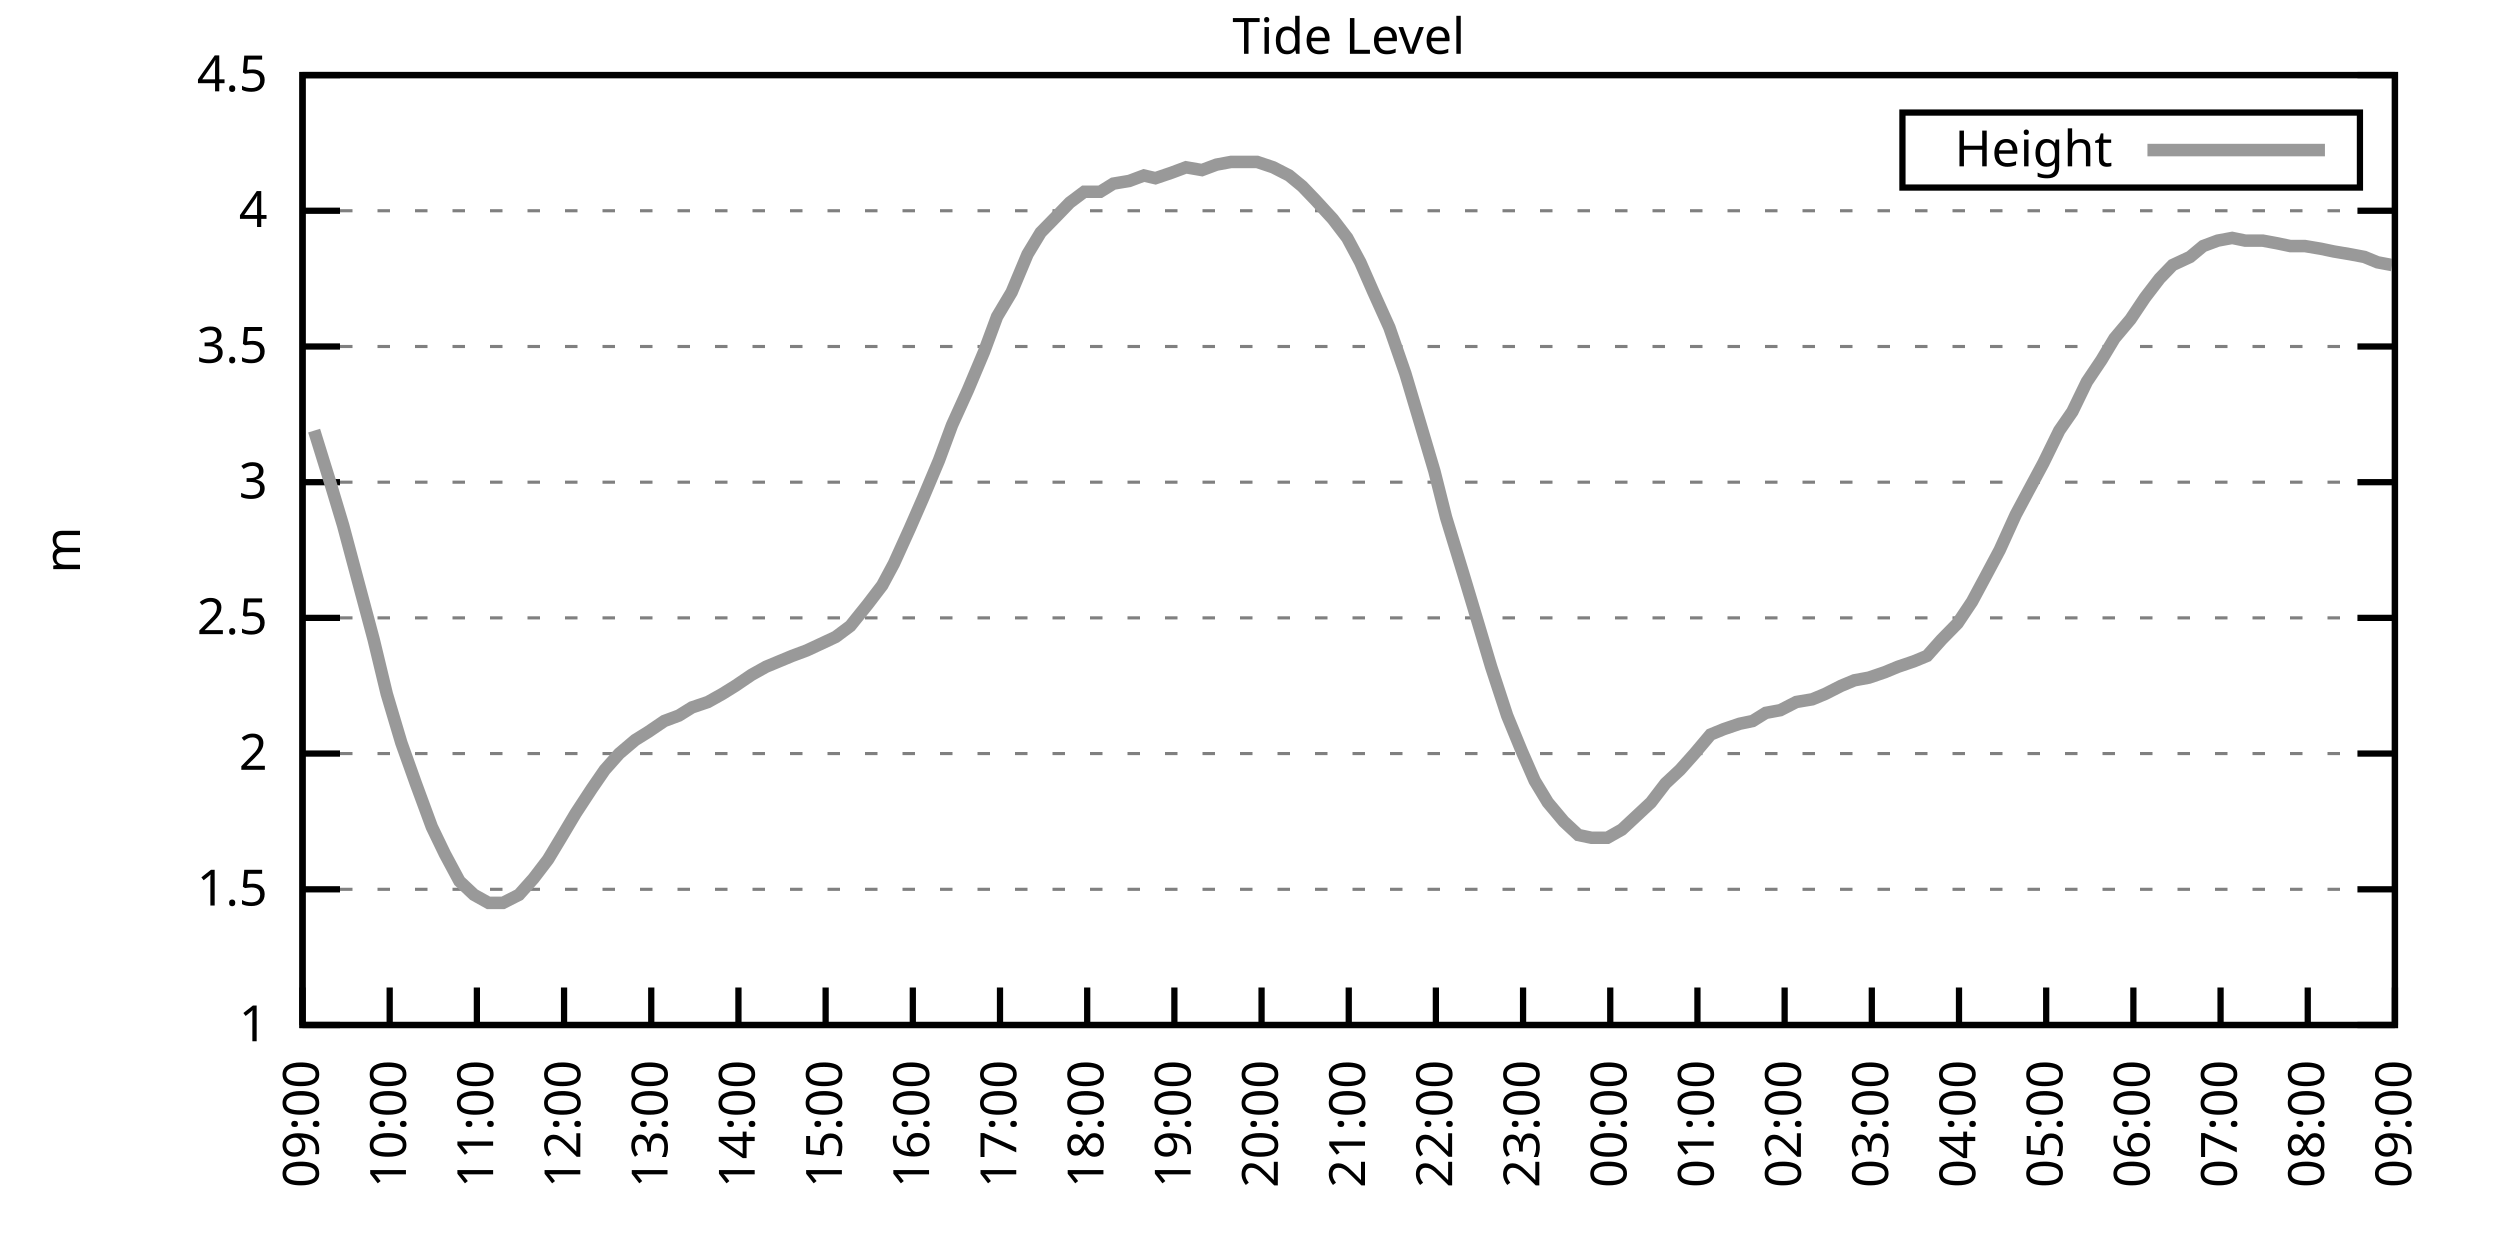
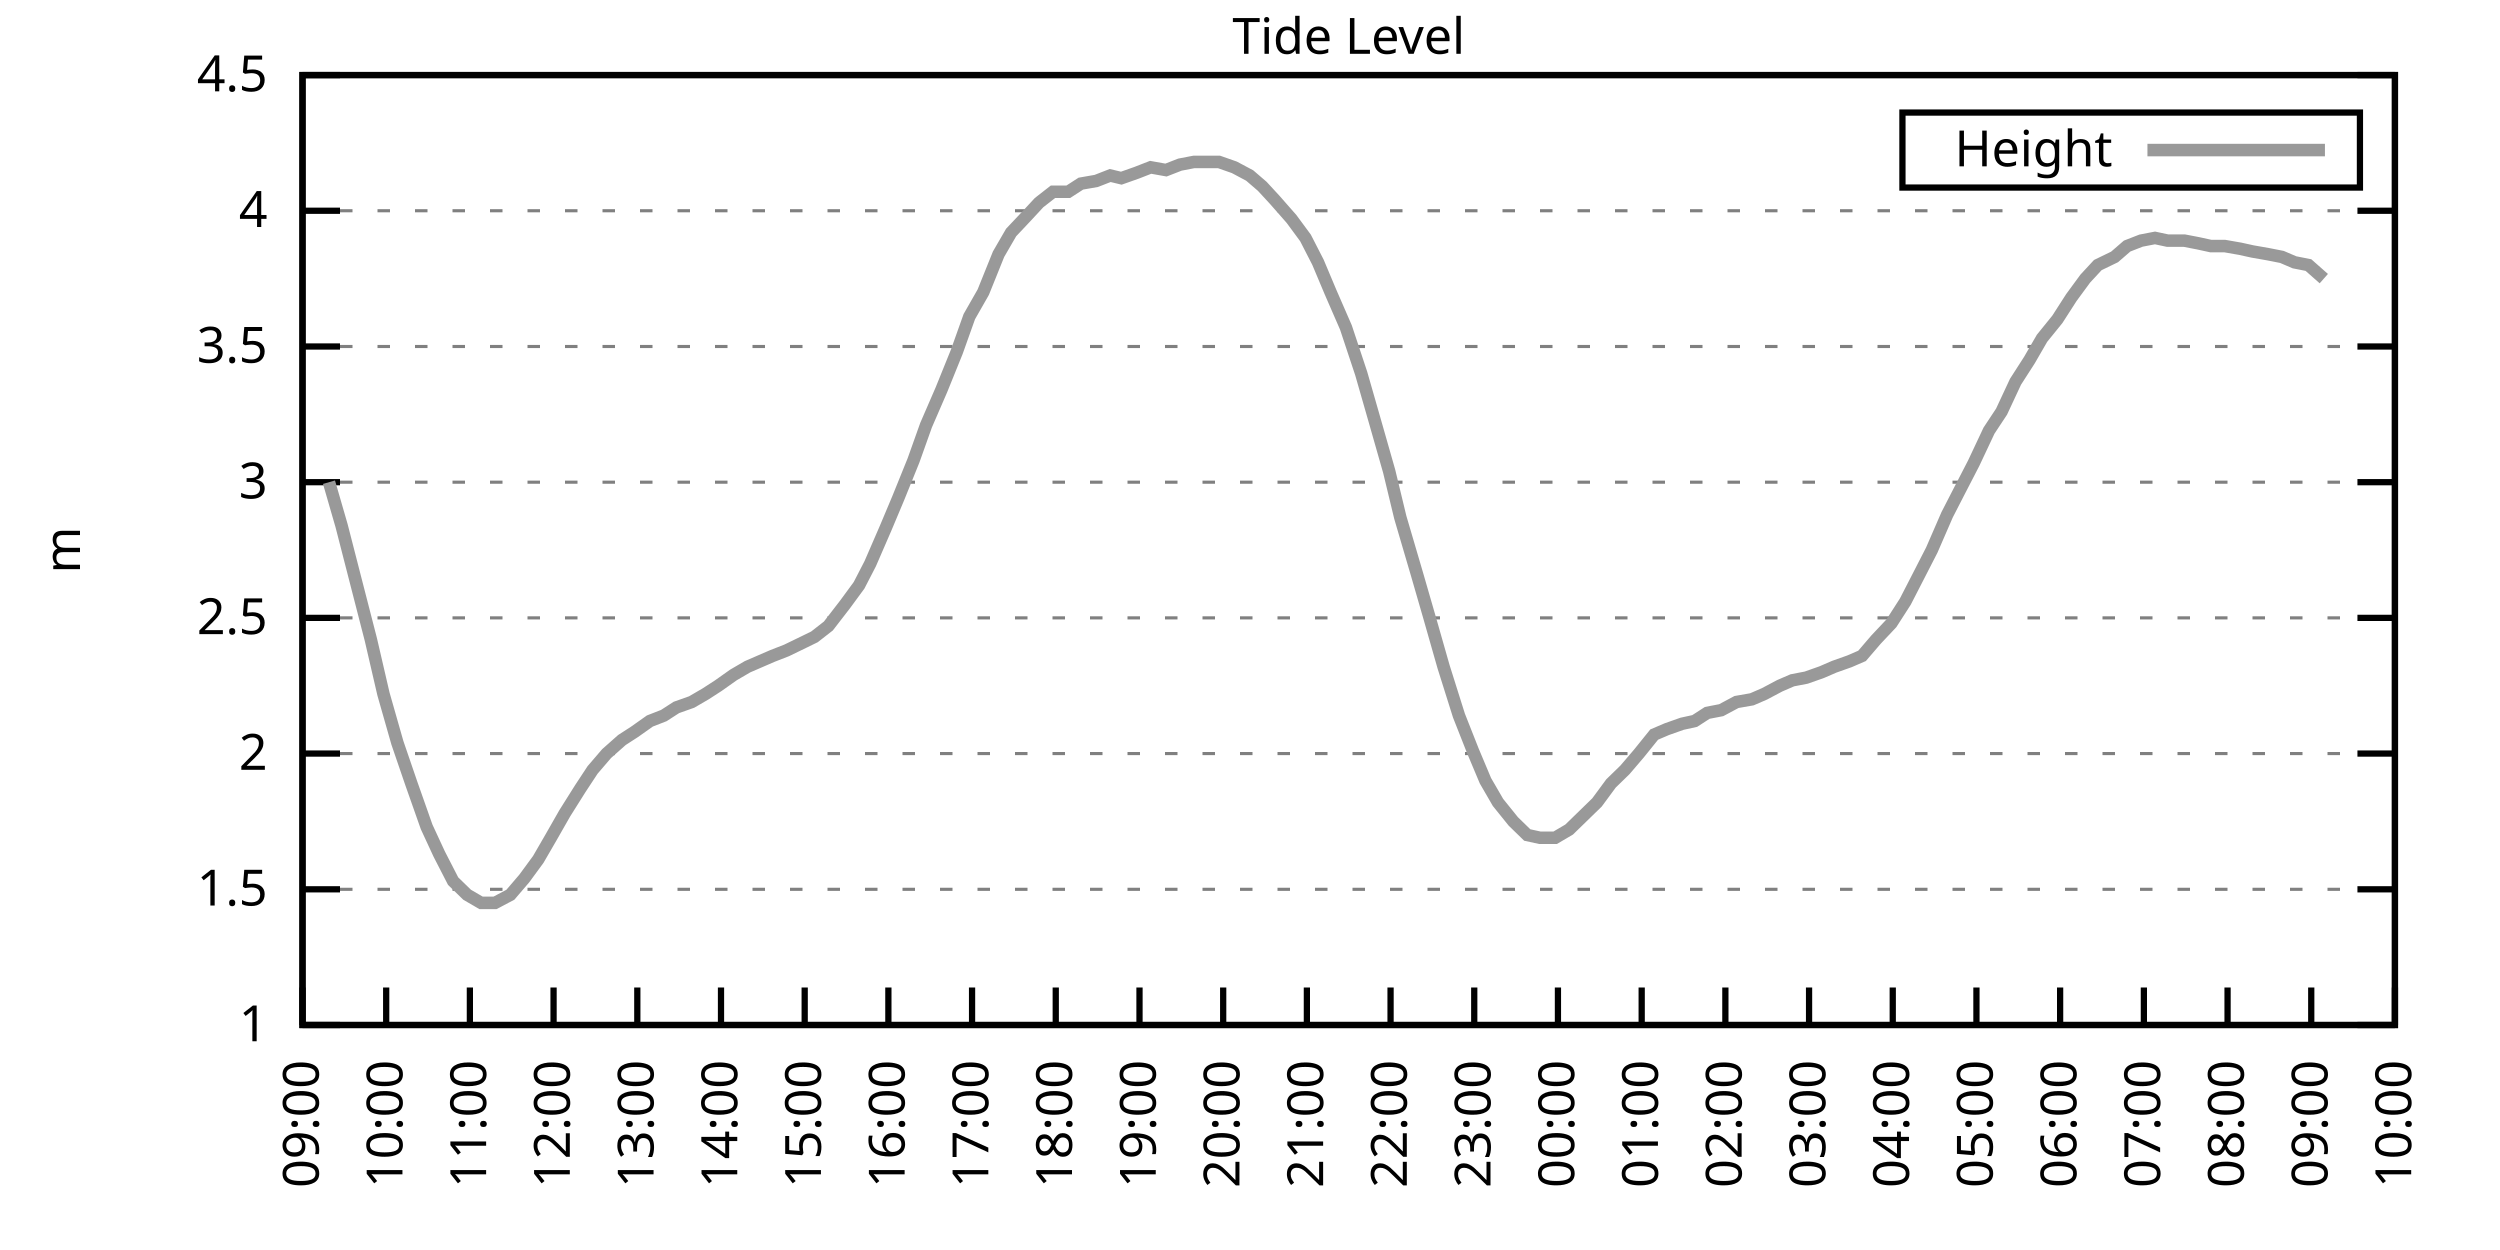
<svg xmlns="http://www.w3.org/2000/svg" xmlns:xlink="http://www.w3.org/1999/xlink" width="400" height="200" viewBox="0 0 400 200">
  <g id="gnuplot_canvas">
    <rect x="0" y="0" width="400" height="200" fill="none" />
    <defs>
      <circle id="gpDot" r="0.5" stroke-width="0.5" stroke="currentColor" />
      <path id="gpPt0" stroke-width="0.333" stroke="currentColor" d="M-1,0 h2 M0,-1 v2" />
      <path id="gpPt1" stroke-width="0.333" stroke="currentColor" d="M-1,-1 L1,1 M1,-1 L-1,1" />
      <path id="gpPt2" stroke-width="0.333" stroke="currentColor" d="M-1,0 L1,0 M0,-1 L0,1 M-1,-1 L1,1 M-1,1 L1,-1" />
      <rect id="gpPt3" stroke-width="0.333" stroke="currentColor" x="-1" y="-1" width="2" height="2" />
      <rect id="gpPt4" stroke-width="0.333" stroke="currentColor" fill="currentColor" x="-1" y="-1" width="2" height="2" />
      <circle id="gpPt5" stroke-width="0.333" stroke="currentColor" cx="0" cy="0" r="1" />
      <use xlink:href="#gpPt5" id="gpPt6" fill="currentColor" stroke="none" />
      <path id="gpPt7" stroke-width="0.333" stroke="currentColor" d="M0,-1.33 L-1.33,0.67 L1.33,0.67 z" />
      <use xlink:href="#gpPt7" id="gpPt8" fill="currentColor" stroke="none" />
      <use xlink:href="#gpPt7" id="gpPt9" stroke="currentColor" transform="rotate(180)" />
      <use xlink:href="#gpPt9" id="gpPt10" fill="currentColor" stroke="none" />
      <use xlink:href="#gpPt3" id="gpPt11" stroke="currentColor" transform="rotate(45)" />
      <use xlink:href="#gpPt11" id="gpPt12" fill="currentColor" stroke="none" />
      <path id="gpPt13" stroke-width="0.333" stroke="currentColor" d="M0,1.330 L1.265,0.411 L0.782,-1.067 L-0.782,-1.076 L-1.265,0.411 z" />
      <use xlink:href="#gpPt13" id="gpPt14" fill="currentColor" stroke="none" />
      <filter id="textbox" filterUnits="objectBoundingBox" x="0" y="0" height="1" width="1">
        <feFlood flood-color="white" flood-opacity="1" result="bgnd" />
        <feComposite in="SourceGraphic" in2="bgnd" operator="atop" />
      </filter>
      <filter id="greybox" filterUnits="objectBoundingBox" x="0" y="0" height="1" width="1">
        <feFlood flood-color="lightgrey" flood-opacity="1" result="grey" />
        <feComposite in="SourceGraphic" in2="grey" operator="atop" />
      </filter>
    </defs>
    <g fill="none" color="white" stroke="currentColor" stroke-width="1.00" stroke-linecap="butt" stroke-linejoin="miter">
</g>
    <g fill="none" color="black" stroke="currentColor" stroke-width="1.00" stroke-linecap="butt" stroke-linejoin="miter">
      <g stroke="none" shape-rendering="crispEdges">
        <polygon fill="rgb(255, 255, 255)" points="48.40,164.00 383.18,164.00 383.18,12.02 48.40,12.02 " />
      </g>
    </g>
    <g fill="none" color="black" stroke="currentColor" stroke-width="1.00" stroke-linecap="butt" stroke-linejoin="miter">
</g>
    <g fill="none" color="black" stroke="black" stroke-width="0.50" stroke-linecap="butt" stroke-linejoin="miter">
</g>
    <g fill="none" color="gray" stroke="currentColor" stroke-width="0.50" stroke-linecap="butt" stroke-linejoin="miter">
      <path stroke="gray" stroke-dasharray="2,4" class="gridline" d="M48.40,164.00 L383.19,164.00  " />
    </g>
    <g fill="none" color="gray" stroke="gray" stroke-width="1.00" stroke-linecap="butt" stroke-linejoin="miter">
</g>
    <g fill="none" color="black" stroke="currentColor" stroke-width="1.00" stroke-linecap="butt" stroke-linejoin="miter">
      <path stroke="black" d="M48.40,164.00 L54.40,164.00 M383.19,164.00 L377.19,164.00  " />
      <g transform="translate(42.80,166.60)" stroke="none" fill="black" font-family="Sans" font-size="8.00" text-anchor="end">
        <text>
          <tspan font-family="Sans"> 1</tspan>
        </text>
      </g>
    </g>
    <g fill="none" color="black" stroke="currentColor" stroke-width="1.00" stroke-linecap="butt" stroke-linejoin="miter">
</g>
    <g fill="none" color="black" stroke="black" stroke-width="0.50" stroke-linecap="butt" stroke-linejoin="miter">
</g>
    <g fill="none" color="gray" stroke="currentColor" stroke-width="0.50" stroke-linecap="butt" stroke-linejoin="miter">
      <path stroke="gray" stroke-dasharray="2,4" class="gridline" d="M48.40,142.29 L383.19,142.29  " />
    </g>
    <g fill="none" color="gray" stroke="gray" stroke-width="1.00" stroke-linecap="butt" stroke-linejoin="miter">
</g>
    <g fill="none" color="black" stroke="currentColor" stroke-width="1.00" stroke-linecap="butt" stroke-linejoin="miter">
      <path stroke="black" d="M48.40,142.29 L54.40,142.29 M383.19,142.29 L377.19,142.29  " />
      <g transform="translate(42.80,144.89)" stroke="none" fill="black" font-family="Sans" font-size="8.00" text-anchor="end">
        <text>
          <tspan font-family="Sans"> 1.5</tspan>
        </text>
      </g>
    </g>
    <g fill="none" color="black" stroke="currentColor" stroke-width="1.00" stroke-linecap="butt" stroke-linejoin="miter">
</g>
    <g fill="none" color="black" stroke="black" stroke-width="0.50" stroke-linecap="butt" stroke-linejoin="miter">
</g>
    <g fill="none" color="gray" stroke="currentColor" stroke-width="0.50" stroke-linecap="butt" stroke-linejoin="miter">
      <path stroke="gray" stroke-dasharray="2,4" class="gridline" d="M48.40,120.57 L383.19,120.57  " />
    </g>
    <g fill="none" color="gray" stroke="gray" stroke-width="1.00" stroke-linecap="butt" stroke-linejoin="miter">
</g>
    <g fill="none" color="black" stroke="currentColor" stroke-width="1.00" stroke-linecap="butt" stroke-linejoin="miter">
      <path stroke="black" d="M48.40,120.57 L54.40,120.57 M383.19,120.57 L377.19,120.57  " />
      <g transform="translate(42.80,123.17)" stroke="none" fill="black" font-family="Sans" font-size="8.00" text-anchor="end">
        <text>
          <tspan font-family="Sans"> 2</tspan>
        </text>
      </g>
    </g>
    <g fill="none" color="black" stroke="currentColor" stroke-width="1.00" stroke-linecap="butt" stroke-linejoin="miter">
</g>
    <g fill="none" color="black" stroke="black" stroke-width="0.50" stroke-linecap="butt" stroke-linejoin="miter">
</g>
    <g fill="none" color="gray" stroke="currentColor" stroke-width="0.50" stroke-linecap="butt" stroke-linejoin="miter">
      <path stroke="gray" stroke-dasharray="2,4" class="gridline" d="M48.40,98.86 L383.19,98.86  " />
    </g>
    <g fill="none" color="gray" stroke="gray" stroke-width="1.00" stroke-linecap="butt" stroke-linejoin="miter">
</g>
    <g fill="none" color="black" stroke="currentColor" stroke-width="1.00" stroke-linecap="butt" stroke-linejoin="miter">
      <path stroke="black" d="M48.40,98.86 L54.40,98.86 M383.19,98.86 L377.19,98.86  " />
      <g transform="translate(42.80,101.46)" stroke="none" fill="black" font-family="Sans" font-size="8.00" text-anchor="end">
        <text>
          <tspan font-family="Sans"> 2.5</tspan>
        </text>
      </g>
    </g>
    <g fill="none" color="black" stroke="currentColor" stroke-width="1.00" stroke-linecap="butt" stroke-linejoin="miter">
</g>
    <g fill="none" color="black" stroke="black" stroke-width="0.50" stroke-linecap="butt" stroke-linejoin="miter">
</g>
    <g fill="none" color="gray" stroke="currentColor" stroke-width="0.50" stroke-linecap="butt" stroke-linejoin="miter">
      <path stroke="gray" stroke-dasharray="2,4" class="gridline" d="M48.40,77.15 L383.19,77.15  " />
    </g>
    <g fill="none" color="gray" stroke="gray" stroke-width="1.00" stroke-linecap="butt" stroke-linejoin="miter">
</g>
    <g fill="none" color="black" stroke="currentColor" stroke-width="1.00" stroke-linecap="butt" stroke-linejoin="miter">
      <path stroke="black" d="M48.40,77.15 L54.40,77.15 M383.19,77.15 L377.19,77.15  " />
      <g transform="translate(42.80,79.75)" stroke="none" fill="black" font-family="Sans" font-size="8.00" text-anchor="end">
        <text>
          <tspan font-family="Sans"> 3</tspan>
        </text>
      </g>
    </g>
    <g fill="none" color="black" stroke="currentColor" stroke-width="1.00" stroke-linecap="butt" stroke-linejoin="miter">
</g>
    <g fill="none" color="black" stroke="black" stroke-width="0.50" stroke-linecap="butt" stroke-linejoin="miter">
</g>
    <g fill="none" color="gray" stroke="currentColor" stroke-width="0.50" stroke-linecap="butt" stroke-linejoin="miter">
      <path stroke="gray" stroke-dasharray="2,4" class="gridline" d="M48.40,55.44 L383.19,55.44  " />
    </g>
    <g fill="none" color="gray" stroke="gray" stroke-width="1.00" stroke-linecap="butt" stroke-linejoin="miter">
</g>
    <g fill="none" color="black" stroke="currentColor" stroke-width="1.00" stroke-linecap="butt" stroke-linejoin="miter">
      <path stroke="black" d="M48.40,55.44 L54.40,55.44 M383.19,55.44 L377.19,55.44  " />
      <g transform="translate(42.80,58.04)" stroke="none" fill="black" font-family="Sans" font-size="8.00" text-anchor="end">
        <text>
          <tspan font-family="Sans"> 3.5</tspan>
        </text>
      </g>
    </g>
    <g fill="none" color="black" stroke="currentColor" stroke-width="1.00" stroke-linecap="butt" stroke-linejoin="miter">
</g>
    <g fill="none" color="black" stroke="black" stroke-width="0.50" stroke-linecap="butt" stroke-linejoin="miter">
</g>
    <g fill="none" color="gray" stroke="currentColor" stroke-width="0.50" stroke-linecap="butt" stroke-linejoin="miter">
      <path stroke="gray" stroke-dasharray="2,4" class="gridline" d="M48.40,33.72 L383.19,33.72  " />
    </g>
    <g fill="none" color="gray" stroke="gray" stroke-width="1.00" stroke-linecap="butt" stroke-linejoin="miter">
</g>
    <g fill="none" color="black" stroke="currentColor" stroke-width="1.00" stroke-linecap="butt" stroke-linejoin="miter">
      <path stroke="black" d="M48.40,33.72 L54.40,33.72 M383.19,33.72 L377.19,33.72  " />
      <g transform="translate(42.80,36.32)" stroke="none" fill="black" font-family="Sans" font-size="8.00" text-anchor="end">
        <text>
          <tspan font-family="Sans"> 4</tspan>
        </text>
      </g>
    </g>
    <g fill="none" color="black" stroke="currentColor" stroke-width="1.00" stroke-linecap="butt" stroke-linejoin="miter">
</g>
    <g fill="none" color="black" stroke="black" stroke-width="0.50" stroke-linecap="butt" stroke-linejoin="miter">
</g>
    <g fill="none" color="gray" stroke="currentColor" stroke-width="0.50" stroke-linecap="butt" stroke-linejoin="miter">
      <path stroke="gray" stroke-dasharray="2,4" class="gridline" d="M48.40,12.01 L383.19,12.01  " />
    </g>
    <g fill="none" color="gray" stroke="gray" stroke-width="1.00" stroke-linecap="butt" stroke-linejoin="miter">
</g>
    <g fill="none" color="black" stroke="currentColor" stroke-width="1.00" stroke-linecap="butt" stroke-linejoin="miter">
      <path stroke="black" d="M48.40,12.01 L54.40,12.01 M383.19,12.01 L377.19,12.01  " />
      <g transform="translate(42.80,14.61)" stroke="none" fill="black" font-family="Sans" font-size="8.00" text-anchor="end">
        <text>
          <tspan font-family="Sans"> 4.5</tspan>
        </text>
      </g>
    </g>
    <g fill="none" color="black" stroke="currentColor" stroke-width="1.00" stroke-linecap="butt" stroke-linejoin="miter">
      <path stroke="black" d="M48.40,164.00 L48.40,158.00  " />
      <g transform="translate(51.00,169.60) rotate(270.00)" stroke="none" fill="black" font-family="Sans" font-size="8.00" text-anchor="end">
        <text>
          <tspan font-family="Sans">09:00</tspan>
        </text>
      </g>
    </g>
    <g fill="none" color="black" stroke="currentColor" stroke-width="1.00" stroke-linecap="butt" stroke-linejoin="miter">
-       <path stroke="black" d="M62.35,164.00 L62.35,158.00  " />
-       <g transform="translate(64.95,169.60) rotate(270.00)" stroke="none" fill="black" font-family="Sans" font-size="8.00" text-anchor="end">
+       <path stroke="black" d="M61.79,164.00 L61.79,158.00  " />
+       <g transform="translate(64.39,169.60) rotate(270.00)" stroke="none" fill="black" font-family="Sans" font-size="8.00" text-anchor="end">
        <text>
          <tspan font-family="Sans">10:00</tspan>
        </text>
      </g>
    </g>
    <g fill="none" color="black" stroke="currentColor" stroke-width="1.00" stroke-linecap="butt" stroke-linejoin="miter">
-       <path stroke="black" d="M76.30,164.00 L76.30,158.00  " />
-       <g transform="translate(78.90,169.60) rotate(270.00)" stroke="none" fill="black" font-family="Sans" font-size="8.00" text-anchor="end">
+       <path stroke="black" d="M75.18,164.00 L75.18,158.00  " />
+       <g transform="translate(77.78,169.60) rotate(270.00)" stroke="none" fill="black" font-family="Sans" font-size="8.00" text-anchor="end">
        <text>
          <tspan font-family="Sans">11:00</tspan>
        </text>
      </g>
    </g>
    <g fill="none" color="black" stroke="currentColor" stroke-width="1.00" stroke-linecap="butt" stroke-linejoin="miter">
-       <path stroke="black" d="M90.25,164.00 L90.25,158.00  " />
-       <g transform="translate(92.85,169.60) rotate(270.00)" stroke="none" fill="black" font-family="Sans" font-size="8.00" text-anchor="end">
+       <path stroke="black" d="M88.57,164.00 L88.57,158.00  " />
+       <g transform="translate(91.17,169.60) rotate(270.00)" stroke="none" fill="black" font-family="Sans" font-size="8.00" text-anchor="end">
        <text>
          <tspan font-family="Sans">12:00</tspan>
        </text>
      </g>
    </g>
    <g fill="none" color="black" stroke="currentColor" stroke-width="1.00" stroke-linecap="butt" stroke-linejoin="miter">
-       <path stroke="black" d="M104.20,164.00 L104.20,158.00  " />
-       <g transform="translate(106.80,169.60) rotate(270.00)" stroke="none" fill="black" font-family="Sans" font-size="8.00" text-anchor="end">
+       <path stroke="black" d="M101.97,164.00 L101.97,158.00  " />
+       <g transform="translate(104.57,169.60) rotate(270.00)" stroke="none" fill="black" font-family="Sans" font-size="8.00" text-anchor="end">
        <text>
          <tspan font-family="Sans">13:00</tspan>
        </text>
      </g>
    </g>
    <g fill="none" color="black" stroke="currentColor" stroke-width="1.00" stroke-linecap="butt" stroke-linejoin="miter">
-       <path stroke="black" d="M118.15,164.00 L118.15,158.00  " />
-       <g transform="translate(120.75,169.60) rotate(270.00)" stroke="none" fill="black" font-family="Sans" font-size="8.00" text-anchor="end">
+       <path stroke="black" d="M115.36,164.00 L115.36,158.00  " />
+       <g transform="translate(117.96,169.60) rotate(270.00)" stroke="none" fill="black" font-family="Sans" font-size="8.00" text-anchor="end">
        <text>
          <tspan font-family="Sans">14:00</tspan>
        </text>
      </g>
    </g>
    <g fill="none" color="black" stroke="currentColor" stroke-width="1.00" stroke-linecap="butt" stroke-linejoin="miter">
-       <path stroke="black" d="M132.10,164.00 L132.10,158.00  " />
-       <g transform="translate(134.70,169.60) rotate(270.00)" stroke="none" fill="black" font-family="Sans" font-size="8.00" text-anchor="end">
+       <path stroke="black" d="M128.75,164.00 L128.75,158.00  " />
+       <g transform="translate(131.35,169.60) rotate(270.00)" stroke="none" fill="black" font-family="Sans" font-size="8.00" text-anchor="end">
        <text>
          <tspan font-family="Sans">15:00</tspan>
        </text>
      </g>
    </g>
    <g fill="none" color="black" stroke="currentColor" stroke-width="1.00" stroke-linecap="butt" stroke-linejoin="miter">
-       <path stroke="black" d="M146.05,164.00 L146.05,158.00  " />
-       <g transform="translate(148.65,169.60) rotate(270.00)" stroke="none" fill="black" font-family="Sans" font-size="8.00" text-anchor="end">
+       <path stroke="black" d="M142.14,164.00 L142.14,158.00  " />
+       <g transform="translate(144.74,169.60) rotate(270.00)" stroke="none" fill="black" font-family="Sans" font-size="8.00" text-anchor="end">
        <text>
          <tspan font-family="Sans">16:00</tspan>
        </text>
      </g>
    </g>
    <g fill="none" color="black" stroke="currentColor" stroke-width="1.00" stroke-linecap="butt" stroke-linejoin="miter">
-       <path stroke="black" d="M160.00,164.00 L160.00,158.00  " />
-       <g transform="translate(162.60,169.60) rotate(270.00)" stroke="none" fill="black" font-family="Sans" font-size="8.00" text-anchor="end">
+       <path stroke="black" d="M155.53,164.00 L155.53,158.00  " />
+       <g transform="translate(158.13,169.60) rotate(270.00)" stroke="none" fill="black" font-family="Sans" font-size="8.00" text-anchor="end">
        <text>
          <tspan font-family="Sans">17:00</tspan>
        </text>
      </g>
    </g>
    <g fill="none" color="black" stroke="currentColor" stroke-width="1.00" stroke-linecap="butt" stroke-linejoin="miter">
-       <path stroke="black" d="M173.95,164.00 L173.95,158.00  " />
-       <g transform="translate(176.55,169.60) rotate(270.00)" stroke="none" fill="black" font-family="Sans" font-size="8.00" text-anchor="end">
+       <path stroke="black" d="M168.92,164.00 L168.92,158.00  " />
+       <g transform="translate(171.52,169.60) rotate(270.00)" stroke="none" fill="black" font-family="Sans" font-size="8.00" text-anchor="end">
        <text>
          <tspan font-family="Sans">18:00</tspan>
        </text>
      </g>
    </g>
    <g fill="none" color="black" stroke="currentColor" stroke-width="1.00" stroke-linecap="butt" stroke-linejoin="miter">
-       <path stroke="black" d="M187.90,164.00 L187.90,158.00  " />
-       <g transform="translate(190.50,169.60) rotate(270.00)" stroke="none" fill="black" font-family="Sans" font-size="8.00" text-anchor="end">
+       <path stroke="black" d="M182.32,164.00 L182.32,158.00  " />
+       <g transform="translate(184.92,169.60) rotate(270.00)" stroke="none" fill="black" font-family="Sans" font-size="8.00" text-anchor="end">
        <text>
          <tspan font-family="Sans">19:00</tspan>
        </text>
      </g>
    </g>
    <g fill="none" color="black" stroke="currentColor" stroke-width="1.00" stroke-linecap="butt" stroke-linejoin="miter">
-       <path stroke="black" d="M201.85,164.00 L201.85,158.00  " />
-       <g transform="translate(204.45,169.60) rotate(270.00)" stroke="none" fill="black" font-family="Sans" font-size="8.00" text-anchor="end">
+       <path stroke="black" d="M195.71,164.00 L195.71,158.00  " />
+       <g transform="translate(198.31,169.60) rotate(270.00)" stroke="none" fill="black" font-family="Sans" font-size="8.00" text-anchor="end">
        <text>
          <tspan font-family="Sans">20:00</tspan>
        </text>
      </g>
    </g>
    <g fill="none" color="black" stroke="currentColor" stroke-width="1.00" stroke-linecap="butt" stroke-linejoin="miter">
-       <path stroke="black" d="M215.80,164.00 L215.80,158.00  " />
-       <g transform="translate(218.40,169.60) rotate(270.00)" stroke="none" fill="black" font-family="Sans" font-size="8.00" text-anchor="end">
+       <path stroke="black" d="M209.10,164.00 L209.10,158.00  " />
+       <g transform="translate(211.70,169.60) rotate(270.00)" stroke="none" fill="black" font-family="Sans" font-size="8.00" text-anchor="end">
        <text>
          <tspan font-family="Sans">21:00</tspan>
        </text>
      </g>
    </g>
    <g fill="none" color="black" stroke="currentColor" stroke-width="1.00" stroke-linecap="butt" stroke-linejoin="miter">
-       <path stroke="black" d="M229.74,164.00 L229.74,158.00  " />
-       <g transform="translate(232.34,169.60) rotate(270.00)" stroke="none" fill="black" font-family="Sans" font-size="8.00" text-anchor="end">
+       <path stroke="black" d="M222.49,164.00 L222.49,158.00  " />
+       <g transform="translate(225.09,169.60) rotate(270.00)" stroke="none" fill="black" font-family="Sans" font-size="8.00" text-anchor="end">
        <text>
          <tspan font-family="Sans">22:00</tspan>
        </text>
      </g>
    </g>
    <g fill="none" color="black" stroke="currentColor" stroke-width="1.00" stroke-linecap="butt" stroke-linejoin="miter">
-       <path stroke="black" d="M243.69,164.00 L243.69,158.00  " />
-       <g transform="translate(246.29,169.60) rotate(270.00)" stroke="none" fill="black" font-family="Sans" font-size="8.00" text-anchor="end">
+       <path stroke="black" d="M235.88,164.00 L235.88,158.00  " />
+       <g transform="translate(238.48,169.60) rotate(270.00)" stroke="none" fill="black" font-family="Sans" font-size="8.00" text-anchor="end">
        <text>
          <tspan font-family="Sans">23:00</tspan>
        </text>
      </g>
    </g>
    <g fill="none" color="black" stroke="currentColor" stroke-width="1.00" stroke-linecap="butt" stroke-linejoin="miter">
-       <path stroke="black" d="M257.64,164.00 L257.64,158.00  " />
-       <g transform="translate(260.24,169.60) rotate(270.00)" stroke="none" fill="black" font-family="Sans" font-size="8.00" text-anchor="end">
+       <path stroke="black" d="M249.27,164.00 L249.27,158.00  " />
+       <g transform="translate(251.87,169.60) rotate(270.00)" stroke="none" fill="black" font-family="Sans" font-size="8.00" text-anchor="end">
        <text>
          <tspan font-family="Sans">00:00</tspan>
        </text>
      </g>
    </g>
    <g fill="none" color="black" stroke="currentColor" stroke-width="1.00" stroke-linecap="butt" stroke-linejoin="miter">
-       <path stroke="black" d="M271.59,164.00 L271.59,158.00  " />
-       <g transform="translate(274.19,169.60) rotate(270.00)" stroke="none" fill="black" font-family="Sans" font-size="8.00" text-anchor="end">
+       <path stroke="black" d="M262.67,164.00 L262.67,158.00  " />
+       <g transform="translate(265.27,169.60) rotate(270.00)" stroke="none" fill="black" font-family="Sans" font-size="8.00" text-anchor="end">
        <text>
          <tspan font-family="Sans">01:00</tspan>
        </text>
      </g>
    </g>
    <g fill="none" color="black" stroke="currentColor" stroke-width="1.00" stroke-linecap="butt" stroke-linejoin="miter">
-       <path stroke="black" d="M285.54,164.00 L285.54,158.00  " />
-       <g transform="translate(288.14,169.60) rotate(270.00)" stroke="none" fill="black" font-family="Sans" font-size="8.00" text-anchor="end">
+       <path stroke="black" d="M276.06,164.00 L276.06,158.00  " />
+       <g transform="translate(278.66,169.60) rotate(270.00)" stroke="none" fill="black" font-family="Sans" font-size="8.00" text-anchor="end">
        <text>
          <tspan font-family="Sans">02:00</tspan>
        </text>
      </g>
    </g>
    <g fill="none" color="black" stroke="currentColor" stroke-width="1.00" stroke-linecap="butt" stroke-linejoin="miter">
-       <path stroke="black" d="M299.49,164.00 L299.49,158.00  " />
-       <g transform="translate(302.09,169.60) rotate(270.00)" stroke="none" fill="black" font-family="Sans" font-size="8.00" text-anchor="end">
+       <path stroke="black" d="M289.45,164.00 L289.45,158.00  " />
+       <g transform="translate(292.05,169.60) rotate(270.00)" stroke="none" fill="black" font-family="Sans" font-size="8.00" text-anchor="end">
        <text>
          <tspan font-family="Sans">03:00</tspan>
        </text>
      </g>
    </g>
    <g fill="none" color="black" stroke="currentColor" stroke-width="1.00" stroke-linecap="butt" stroke-linejoin="miter">
-       <path stroke="black" d="M313.44,164.00 L313.44,158.00  " />
-       <g transform="translate(316.04,169.60) rotate(270.00)" stroke="none" fill="black" font-family="Sans" font-size="8.00" text-anchor="end">
+       <path stroke="black" d="M302.84,164.00 L302.84,158.00  " />
+       <g transform="translate(305.44,169.60) rotate(270.00)" stroke="none" fill="black" font-family="Sans" font-size="8.00" text-anchor="end">
        <text>
          <tspan font-family="Sans">04:00</tspan>
        </text>
      </g>
    </g>
    <g fill="none" color="black" stroke="currentColor" stroke-width="1.00" stroke-linecap="butt" stroke-linejoin="miter">
-       <path stroke="black" d="M327.39,164.00 L327.39,158.00  " />
-       <g transform="translate(329.99,169.60) rotate(270.00)" stroke="none" fill="black" font-family="Sans" font-size="8.00" text-anchor="end">
+       <path stroke="black" d="M316.23,164.00 L316.23,158.00  " />
+       <g transform="translate(318.83,169.60) rotate(270.00)" stroke="none" fill="black" font-family="Sans" font-size="8.00" text-anchor="end">
        <text>
          <tspan font-family="Sans">05:00</tspan>
        </text>
      </g>
    </g>
    <g fill="none" color="black" stroke="currentColor" stroke-width="1.00" stroke-linecap="butt" stroke-linejoin="miter">
-       <path stroke="black" d="M341.34,164.00 L341.34,158.00  " />
-       <g transform="translate(343.94,169.60) rotate(270.00)" stroke="none" fill="black" font-family="Sans" font-size="8.00" text-anchor="end">
+       <path stroke="black" d="M329.62,164.00 L329.62,158.00  " />
+       <g transform="translate(332.22,169.60) rotate(270.00)" stroke="none" fill="black" font-family="Sans" font-size="8.00" text-anchor="end">
        <text>
          <tspan font-family="Sans">06:00</tspan>
        </text>
      </g>
    </g>
    <g fill="none" color="black" stroke="currentColor" stroke-width="1.00" stroke-linecap="butt" stroke-linejoin="miter">
-       <path stroke="black" d="M355.29,164.00 L355.29,158.00  " />
-       <g transform="translate(357.89,169.60) rotate(270.00)" stroke="none" fill="black" font-family="Sans" font-size="8.00" text-anchor="end">
+       <path stroke="black" d="M343.02,164.00 L343.02,158.00  " />
+       <g transform="translate(345.62,169.60) rotate(270.00)" stroke="none" fill="black" font-family="Sans" font-size="8.00" text-anchor="end">
        <text>
          <tspan font-family="Sans">07:00</tspan>
        </text>
      </g>
    </g>
    <g fill="none" color="black" stroke="currentColor" stroke-width="1.00" stroke-linecap="butt" stroke-linejoin="miter">
-       <path stroke="black" d="M369.24,164.00 L369.24,158.00  " />
-       <g transform="translate(371.84,169.60) rotate(270.00)" stroke="none" fill="black" font-family="Sans" font-size="8.00" text-anchor="end">
+       <path stroke="black" d="M356.41,164.00 L356.41,158.00  " />
+       <g transform="translate(359.01,169.60) rotate(270.00)" stroke="none" fill="black" font-family="Sans" font-size="8.00" text-anchor="end">
        <text>
          <tspan font-family="Sans">08:00</tspan>
+         </text>
+       </g>
+     </g>
+     <g fill="none" color="black" stroke="currentColor" stroke-width="1.00" stroke-linecap="butt" stroke-linejoin="miter">
+       <path stroke="black" d="M369.80,164.00 L369.80,158.00  " />
+       <g transform="translate(372.40,169.60) rotate(270.00)" stroke="none" fill="black" font-family="Sans" font-size="8.00" text-anchor="end">
+         <text>
+           <tspan font-family="Sans">09:00</tspan>
        </text>
      </g>
    </g>
    <g fill="none" color="black" stroke="currentColor" stroke-width="1.00" stroke-linecap="butt" stroke-linejoin="miter">
      <path stroke="black" d="M383.19,164.00 L383.19,158.00  " />
      <g transform="translate(385.79,169.60) rotate(270.00)" stroke="none" fill="black" font-family="Sans" font-size="8.00" text-anchor="end">
        <text>
-           <tspan font-family="Sans">09:00</tspan>
+           <tspan font-family="Sans">10:00</tspan>
        </text>
      </g>
    </g>
    <g fill="none" color="black" stroke="currentColor" stroke-width="1.00" stroke-linecap="butt" stroke-linejoin="miter">
</g>
    <g fill="none" color="black" stroke="currentColor" stroke-width="1.00" stroke-linecap="butt" stroke-linejoin="miter">
      <path stroke="black" d="M48.40,12.01 L48.40,164.00 L383.19,164.00 L383.19,12.01 L48.40,12.01 Z  " />
    </g>
    <g fill="none" color="black" stroke="currentColor" stroke-width="1.00" stroke-linecap="butt" stroke-linejoin="miter">
</g>
    <g fill="none" color="black" stroke="currentColor" stroke-width="1.00" stroke-linecap="butt" stroke-linejoin="miter">
      <path stroke="black" d="M304.39,30.01 L304.39,18.01 L377.59,18.01 L377.59,30.01 L304.39,30.01 Z  " />
    </g>
    <g id="Tide_level_plot_1">
      <g fill="none" color="white" stroke="black" stroke-width="2.00" stroke-linecap="butt" stroke-linejoin="miter">
</g>
      <g fill="none" color="black" stroke="currentColor" stroke-width="2.00" stroke-linecap="butt" stroke-linejoin="miter">
        <g transform="translate(337.99,26.61)" stroke="none" fill="black" font-family="Sans" font-size="8.00" text-anchor="end">
          <text>
            <tspan font-family="Sans">Height</tspan>
          </text>
        </g>
      </g>
      <g fill="none" color="black" stroke="currentColor" stroke-width="2.00" stroke-linecap="butt" stroke-linejoin="miter">
-         <path stroke="rgb(153, 153, 153)" d="M343.59,24.01 L371.99,24.01 M50.26,68.90 L52.82,77.15 L54.91,84.10 L57.23,92.78 L59.79,102.34 L61.88,111.02   L64.21,118.84 L66.53,125.35 L69.09,132.30 L71.18,136.64 L73.51,140.98 L75.83,143.16 L78.16,144.46 L80.48,144.46   L83.04,143.16 L85.37,140.55 L87.69,137.51 L89.78,134.04 L92.11,130.13 L94.67,126.22 L96.76,123.18 L99.08,120.57   L101.64,118.40 L103.73,117.10 L106.29,115.36 L108.62,114.49 L110.71,113.19 L113.27,112.32 L115.59,111.02 L117.68,109.72   L120.24,107.98 L122.57,106.68 L124.66,105.81 L126.75,104.94 L129.08,104.07 L131.87,102.77 L133.72,101.90 L136.05,100.16   L138.84,96.69 L141.16,93.65 L143.02,90.18 L145.58,84.53 L147.67,79.75 L150.23,73.67 L152.32,68.03 L154.88,62.38   L157.44,56.30 L159.53,50.66 L161.86,46.75 L164.41,40.67 L166.51,37.20 L169.06,34.59 L171.16,32.42 L173.48,30.68   L176.04,30.68 L178.13,29.38 L180.69,28.95 L183.01,28.08 L184.87,28.51 L187.43,27.64 L189.76,26.77 L192.31,27.21   L194.64,26.34 L196.96,25.91 L199.29,25.91 L201.15,25.91 L203.71,26.77 L206.26,28.08 L208.36,29.81 L210.45,31.99   L213.24,35.03 L215.56,38.07 L217.65,41.97 L219.75,46.75 L222.30,52.40 L224.86,59.78 L227.19,67.59 L229.51,75.41   L231.37,82.79 L234.16,91.91 L236.25,98.86 L238.58,106.68 L241.14,114.49 L243.46,120.14 L245.55,124.92 L247.65,128.39   L250.20,131.43 L252.53,133.60 L254.62,134.04 L257.18,134.04 L259.50,132.73 L261.83,130.56 L264.15,128.39 L266.48,125.35   L268.80,123.18 L271.13,120.57 L273.69,117.53 L275.78,116.67 L278.34,115.80 L280.43,115.36 L282.52,114.06 L284.85,113.63   L287.40,112.32 L289.96,111.89 L292.05,111.02 L294.61,109.72 L296.70,108.85 L299.03,108.42 L301.58,107.55 L303.68,106.68   L306.23,105.81 L308.33,104.94 L310.65,102.34 L313.21,99.73 L315.53,96.26 L317.63,92.35 L319.95,88.00 L322.51,82.36   L324.60,78.45 L326.93,74.11 L329.48,68.90 L331.58,65.86 L333.90,61.08 L336.23,57.61 L338.32,54.13 L340.88,51.09   L343.20,47.62 L345.53,44.58 L347.62,42.41 L350.41,41.11 L352.50,39.37 L354.83,38.50 L357.15,38.07 L359.24,38.50   L362.03,38.50 L364.36,38.93 L366.45,39.37 L368.78,39.37 L371.33,39.80 L373.43,40.24 L375.98,40.67 L378.31,41.11   L380.40,41.97 L382.73,42.41  " />
+         <path stroke="rgb(153, 153, 153)" d="M343.59,24.01 L371.99,24.01 M52.64,77.15 L54.65,84.10 L56.88,92.78 L59.34,102.34 L61.35,111.02 L63.58,118.84   L65.81,125.35 L68.26,132.30 L70.27,136.64 L72.50,140.98 L74.74,143.16 L76.97,144.46 L79.20,144.46 L81.66,143.16   L83.89,140.55 L86.12,137.51 L88.13,134.04 L90.36,130.13 L92.82,126.22 L94.82,123.18 L97.06,120.57 L99.51,118.40   L101.52,117.10 L103.98,115.36 L106.21,114.49 L108.22,113.19 L110.67,112.32 L112.90,111.02 L114.91,109.72 L117.37,107.98   L119.60,106.68 L121.61,105.81 L123.62,104.94 L125.85,104.07 L128.53,102.77 L130.31,101.90 L132.54,100.16 L135.22,96.69   L137.45,93.65 L139.24,90.18 L141.69,84.53 L143.70,79.75 L146.16,73.67 L148.17,68.03 L150.62,62.38 L153.08,56.30   L155.09,50.66 L157.32,46.75 L159.77,40.67 L161.78,37.20 L164.24,34.59 L166.25,32.42 L168.48,30.68 L170.93,30.68   L172.94,29.38 L175.40,28.95 L177.63,28.08 L179.41,28.51 L181.87,27.64 L184.10,26.77 L186.56,27.21 L188.79,26.34   L191.02,25.91 L193.25,25.91 L195.04,25.91 L197.49,26.77 L199.95,28.08 L201.96,29.81 L203.97,31.99 L206.64,35.03   L208.88,38.07 L210.88,41.97 L212.89,46.75 L215.35,52.40 L217.80,59.78 L220.04,67.59 L222.27,75.41 L224.05,82.79   L226.73,91.91 L228.74,98.86 L230.97,106.68 L233.43,114.49 L235.66,120.14 L237.67,124.92 L239.68,128.39 L242.13,131.43   L244.36,133.60 L246.37,134.04 L248.83,134.04 L251.06,132.73 L253.29,130.56 L255.52,128.39 L257.76,125.35 L259.99,123.18   L262.22,120.57 L264.67,117.53 L266.68,116.67 L269.14,115.80 L271.15,115.36 L273.16,114.06 L275.39,113.63 L277.84,112.32   L280.30,111.89 L282.31,111.02 L284.76,109.72 L286.77,108.85 L289.00,108.42 L291.46,107.55 L293.47,106.68 L295.92,105.81   L297.93,104.94 L300.16,102.34 L302.62,99.73 L304.85,96.26 L306.86,92.35 L309.09,88.00 L311.54,82.36 L313.55,78.45   L315.79,74.11 L318.24,68.90 L320.25,65.86 L322.48,61.08 L324.71,57.61 L326.72,54.13 L329.18,51.09 L331.41,47.62   L333.64,44.58 L335.65,42.41 L338.33,41.11 L340.34,39.37 L342.57,38.50 L344.80,38.07 L346.81,38.50 L349.49,38.50   L351.72,38.93 L353.73,39.37 L355.96,39.37 L358.42,39.80 L360.42,40.24 L362.88,40.67 L365.11,41.11 L367.12,41.97   L369.35,42.41 L371.81,44.58  " />
      </g>
    </g>
    <g fill="none" color="black" stroke="currentColor" stroke-width="2.00" stroke-linecap="butt" stroke-linejoin="miter">
</g>
    <g fill="none" color="black" stroke="black" stroke-width="1.00" stroke-linecap="butt" stroke-linejoin="miter">
</g>
    <g fill="none" color="black" stroke="currentColor" stroke-width="1.00" stroke-linecap="butt" stroke-linejoin="miter">
      <path stroke="black" d="M48.40,12.01 L48.40,164.00 L383.19,164.00 L383.19,12.01 L48.40,12.01 Z  " />
      <g transform="translate(12.80,88.01) rotate(270.00)" stroke="none" fill="black" font-family="Sans" font-size="8.00" text-anchor="middle">
        <text>
          <tspan font-family="Sans">m</tspan>
        </text>
      </g>
    </g>
    <g fill="none" color="black" stroke="currentColor" stroke-width="1.00" stroke-linecap="butt" stroke-linejoin="miter">
</g>
    <g fill="none" color="black" stroke="currentColor" stroke-width="1.00" stroke-linecap="butt" stroke-linejoin="miter">
      <g transform="translate(215.79,8.61)" stroke="none" fill="black" font-family="Sans" font-size="8.00" text-anchor="middle">
        <text>
          <tspan font-family="Sans">Tide Level</tspan>
        </text>
      </g>
    </g>
    <g fill="none" color="black" stroke="currentColor" stroke-width="1.00" stroke-linecap="butt" stroke-linejoin="miter">
</g>
  </g>
</svg>
